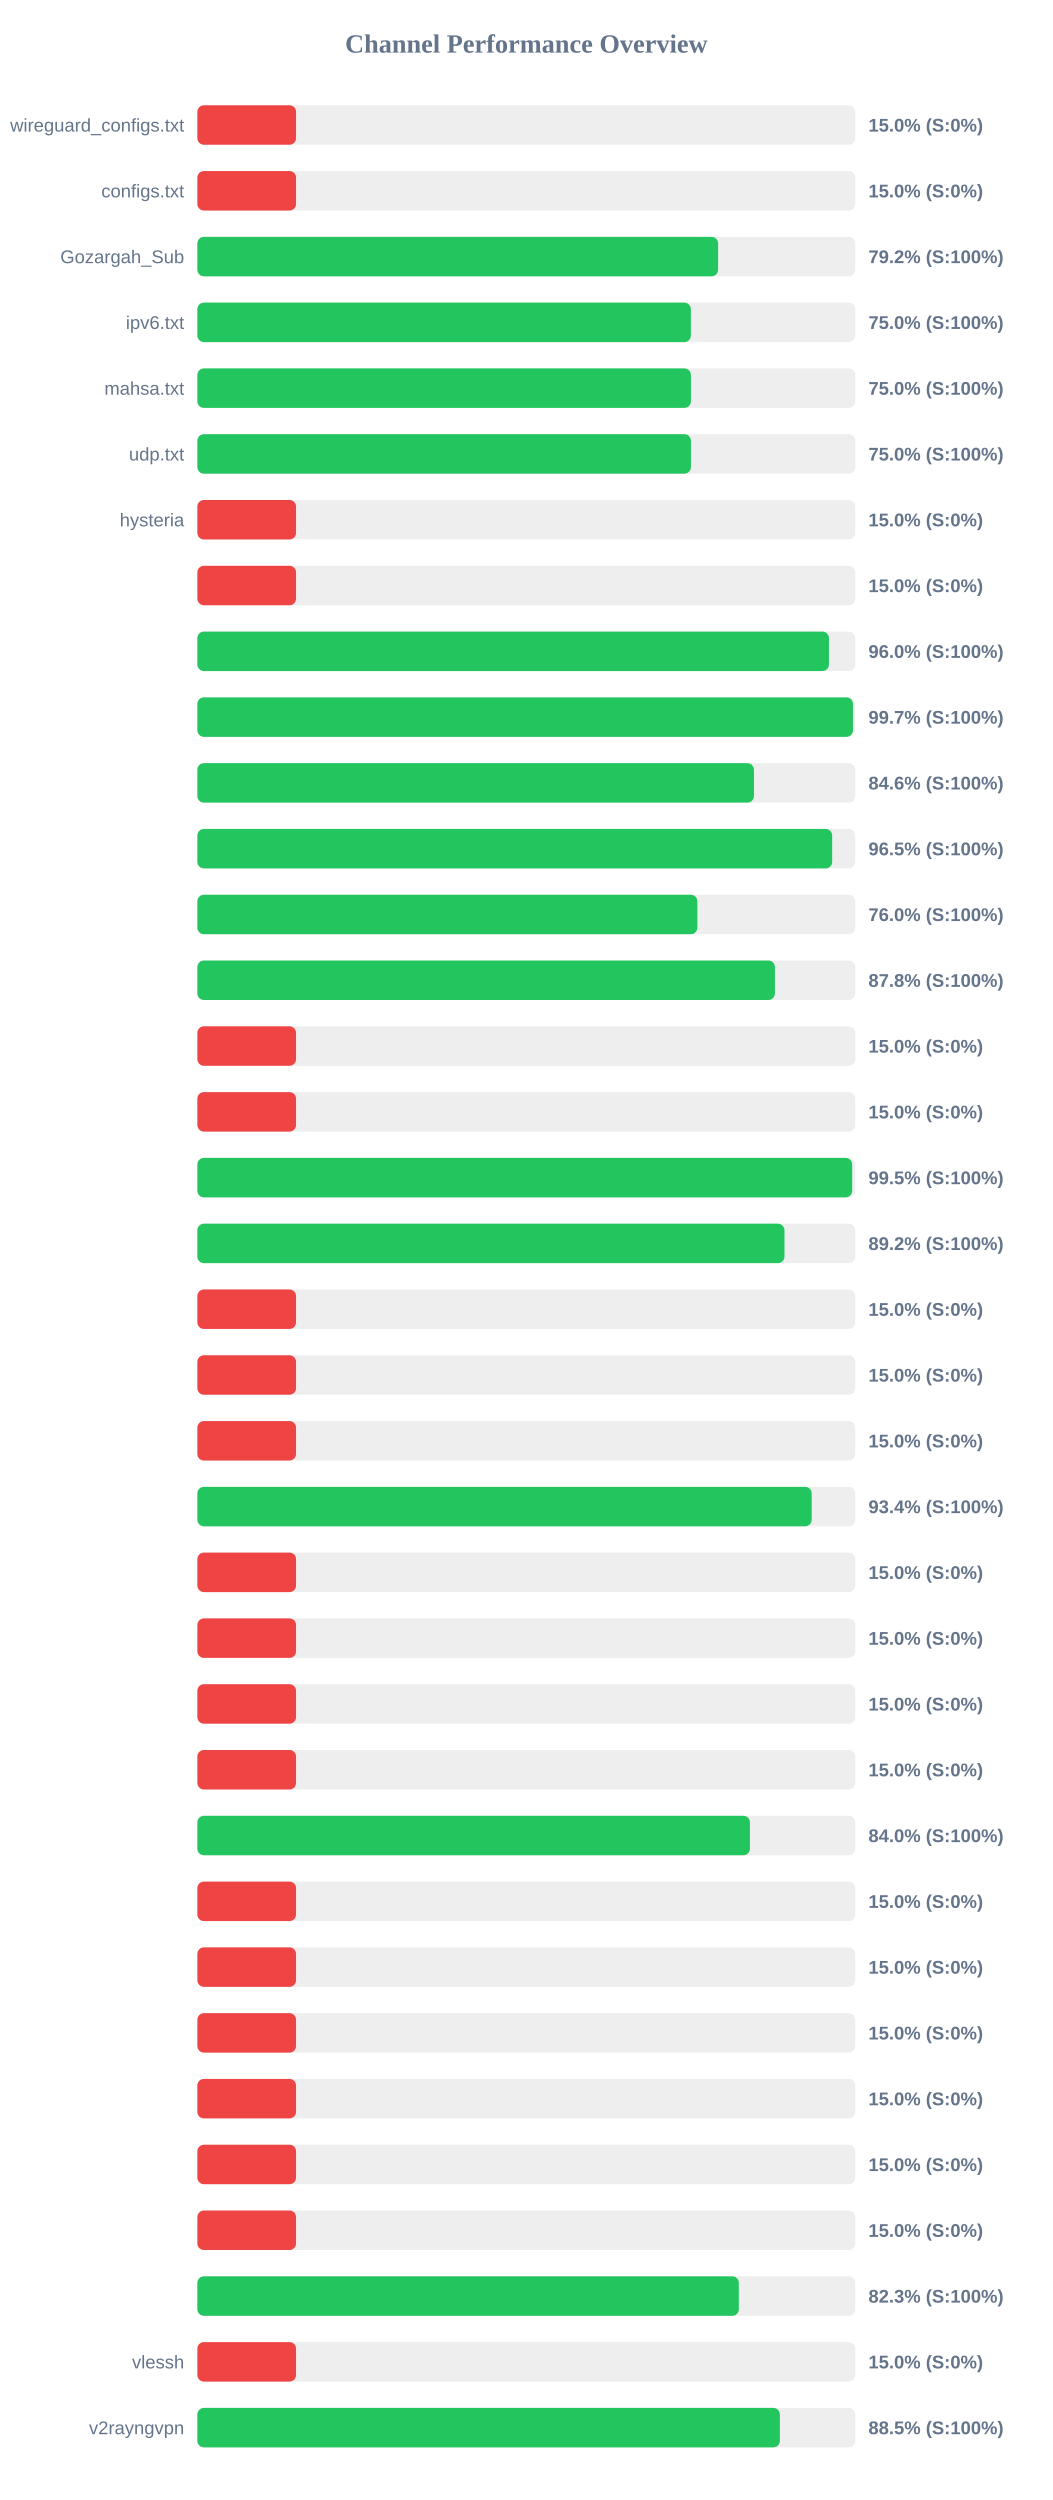
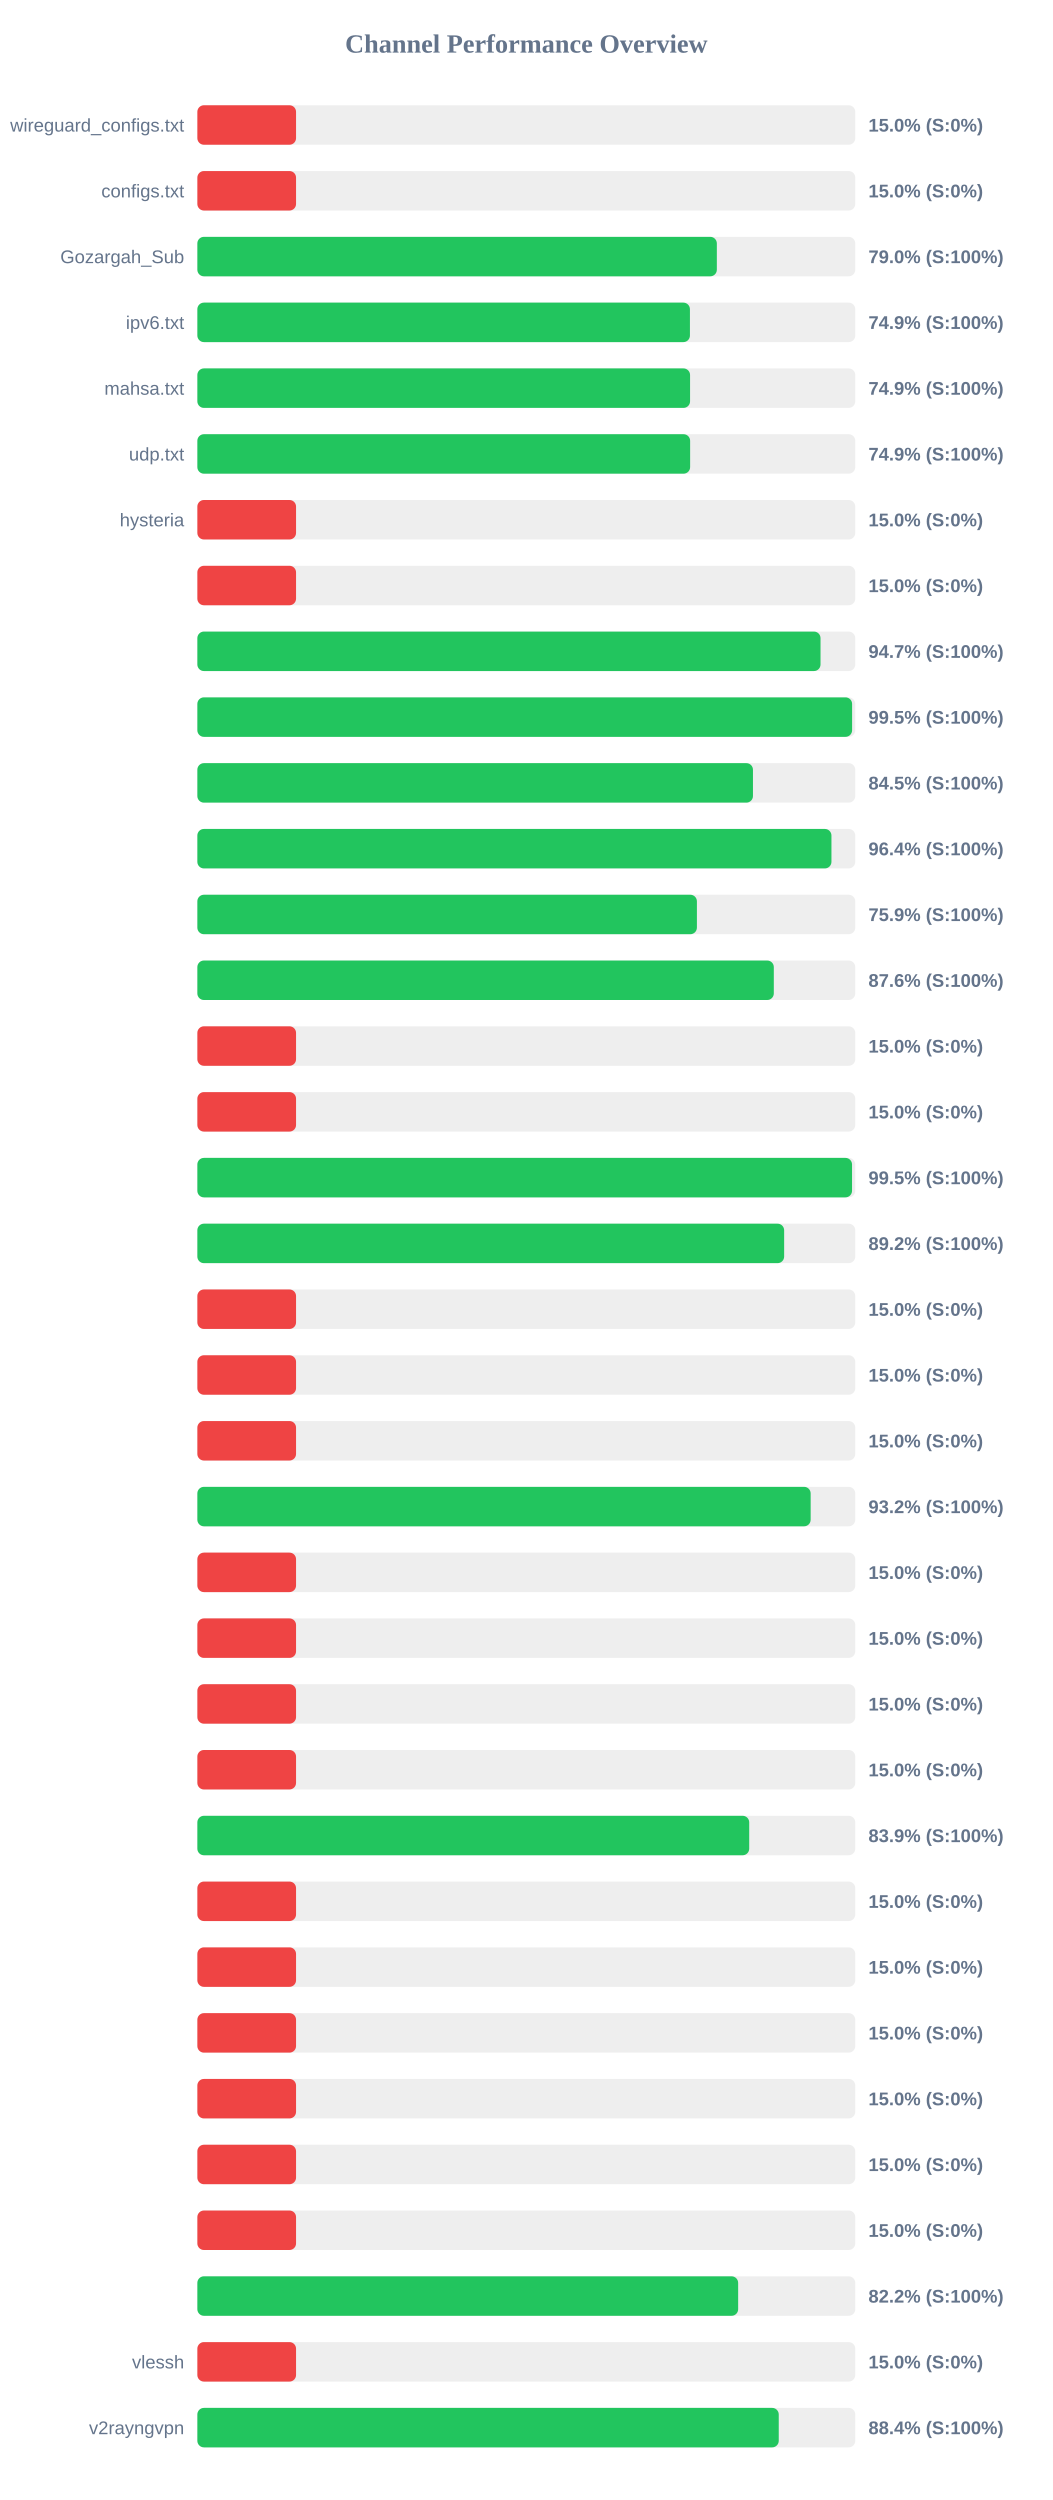
<svg xmlns="http://www.w3.org/2000/svg" width="800" height="1900" version="1.1">
  <style>
        .row { font: 14px Arial; fill: #64748b; }
        .score { font: bold 14px Arial; fill: #64748b; }
    </style>
  <text x="400" y="40" text-anchor="middle" font-size="20px" font-weight="bold" fill="#64748b">Channel Performance Overview</text>
  <rect x="150" y="80" width="500" height="30" fill="#eee" rx="5" />
  <rect x="150" y="80" width="75.0" height="30" fill="#ef4444" rx="5" />
  <text x="140" y="100" text-anchor="end" class="row">wireguard_configs.txt</text>
  <text x="660" y="100" text-anchor="start" class="score">15.0% (S:0%)</text>
  <rect x="150" y="130" width="500" height="30" fill="#eee" rx="5" />
  <rect x="150" y="130" width="75.0" height="30" fill="#ef4444" rx="5" />
  <text x="140" y="150" text-anchor="end" class="row">configs.txt</text>
  <text x="660" y="150" text-anchor="start" class="score">15.0% (S:0%)</text>
  <rect x="150" y="180" width="500" height="30" fill="#eee" rx="5" />
-   <rect x="150" y="180" width="395.75" height="30" fill="#22c55e" rx="5" />
+   <rect x="150" y="180" width="394.8" height="30" fill="#22c55e" rx="5" />
  <text x="140" y="200" text-anchor="end" class="row">Gozargah_Sub</text>
-   <text x="660" y="200" text-anchor="start" class="score">79.2% (S:100%)</text>
+   <text x="660" y="200" text-anchor="start" class="score">79.0% (S:100%)</text>
  <rect x="150" y="230" width="500" height="30" fill="#eee" rx="5" />
-   <rect x="150" y="230" width="375.05" height="30" fill="#22c55e" rx="5" />
+   <rect x="150" y="230" width="374.35" height="30" fill="#22c55e" rx="5" />
  <text x="140" y="250" text-anchor="end" class="row">ipv6.txt</text>
-   <text x="660" y="250" text-anchor="start" class="score">75.0% (S:100%)</text>
+   <text x="660" y="250" text-anchor="start" class="score">74.9% (S:100%)</text>
  <rect x="150" y="280" width="500" height="30" fill="#eee" rx="5" />
-   <rect x="150" y="280" width="375.1" height="30" fill="#22c55e" rx="5" />
+   <rect x="150" y="280" width="374.45" height="30" fill="#22c55e" rx="5" />
  <text x="140" y="300" text-anchor="end" class="row">mahsa.txt</text>
-   <text x="660" y="300" text-anchor="start" class="score">75.0% (S:100%)</text>
+   <text x="660" y="300" text-anchor="start" class="score">74.9% (S:100%)</text>
  <rect x="150" y="330" width="500" height="30" fill="#eee" rx="5" />
-   <rect x="150" y="330" width="375.1" height="30" fill="#22c55e" rx="5" />
+   <rect x="150" y="330" width="374.5" height="30" fill="#22c55e" rx="5" />
  <text x="140" y="350" text-anchor="end" class="row">udp.txt</text>
-   <text x="660" y="350" text-anchor="start" class="score">75.0% (S:100%)</text>
+   <text x="660" y="350" text-anchor="start" class="score">74.9% (S:100%)</text>
  <rect x="150" y="380" width="500" height="30" fill="#eee" rx="5" />
  <rect x="150" y="380" width="75.0" height="30" fill="#ef4444" rx="5" />
  <text x="140" y="400" text-anchor="end" class="row">hysteria</text>
  <text x="660" y="400" text-anchor="start" class="score">15.0% (S:0%)</text>
  <rect x="150" y="430" width="500" height="30" fill="#eee" rx="5" />
  <rect x="150" y="430" width="75.0" height="30" fill="#ef4444" rx="5" />
  <text x="140" y="450" text-anchor="end" class="row" />
  <text x="660" y="450" text-anchor="start" class="score">15.0% (S:0%)</text>
  <rect x="150" y="480" width="500" height="30" fill="#eee" rx="5" />
-   <rect x="150" y="480" width="480.0" height="30" fill="#22c55e" rx="5" />
+   <rect x="150" y="480" width="473.6" height="30" fill="#22c55e" rx="5" />
  <text x="140" y="500" text-anchor="end" class="row" />
-   <text x="660" y="500" text-anchor="start" class="score">96.0% (S:100%)</text>
+   <text x="660" y="500" text-anchor="start" class="score">94.7% (S:100%)</text>
  <rect x="150" y="530" width="500" height="30" fill="#eee" rx="5" />
-   <rect x="150" y="530" width="498.25" height="30" fill="#22c55e" rx="5" />
+   <rect x="150" y="530" width="497.6" height="30" fill="#22c55e" rx="5" />
  <text x="140" y="550" text-anchor="end" class="row" />
-   <text x="660" y="550" text-anchor="start" class="score">99.7% (S:100%)</text>
+   <text x="660" y="550" text-anchor="start" class="score">99.5% (S:100%)</text>
  <rect x="150" y="580" width="500" height="30" fill="#eee" rx="5" />
-   <rect x="150" y="580" width="423.0" height="30" fill="#22c55e" rx="5" />
+   <rect x="150" y="580" width="422.25" height="30" fill="#22c55e" rx="5" />
  <text x="140" y="600" text-anchor="end" class="row" />
-   <text x="660" y="600" text-anchor="start" class="score">84.6% (S:100%)</text>
+   <text x="660" y="600" text-anchor="start" class="score">84.5% (S:100%)</text>
  <rect x="150" y="630" width="500" height="30" fill="#eee" rx="5" />
-   <rect x="150" y="630" width="482.45" height="30" fill="#22c55e" rx="5" />
+   <rect x="150" y="630" width="481.9" height="30" fill="#22c55e" rx="5" />
  <text x="140" y="650" text-anchor="end" class="row" />
-   <text x="660" y="650" text-anchor="start" class="score">96.5% (S:100%)</text>
+   <text x="660" y="650" text-anchor="start" class="score">96.4% (S:100%)</text>
  <rect x="150" y="680" width="500" height="30" fill="#eee" rx="5" />
-   <rect x="150" y="680" width="380.0" height="30" fill="#22c55e" rx="5" />
+   <rect x="150" y="680" width="379.65" height="30" fill="#22c55e" rx="5" />
  <text x="140" y="700" text-anchor="end" class="row" />
-   <text x="660" y="700" text-anchor="start" class="score">76.0% (S:100%)</text>
+   <text x="660" y="700" text-anchor="start" class="score">75.9% (S:100%)</text>
  <rect x="150" y="730" width="500" height="30" fill="#eee" rx="5" />
-   <rect x="150" y="730" width="438.95" height="30" fill="#22c55e" rx="5" />
+   <rect x="150" y="730" width="438.1" height="30" fill="#22c55e" rx="5" />
  <text x="140" y="750" text-anchor="end" class="row" />
-   <text x="660" y="750" text-anchor="start" class="score">87.8% (S:100%)</text>
+   <text x="660" y="750" text-anchor="start" class="score">87.6% (S:100%)</text>
  <rect x="150" y="780" width="500" height="30" fill="#eee" rx="5" />
  <rect x="150" y="780" width="75.0" height="30" fill="#ef4444" rx="5" />
  <text x="140" y="800" text-anchor="end" class="row" />
  <text x="660" y="800" text-anchor="start" class="score">15.0% (S:0%)</text>
  <rect x="150" y="830" width="500" height="30" fill="#eee" rx="5" />
  <rect x="150" y="830" width="75.0" height="30" fill="#ef4444" rx="5" />
  <text x="140" y="850" text-anchor="end" class="row" />
  <text x="660" y="850" text-anchor="start" class="score">15.0% (S:0%)</text>
  <rect x="150" y="880" width="500" height="30" fill="#eee" rx="5" />
-   <rect x="150" y="880" width="497.65" height="30" fill="#22c55e" rx="5" />
+   <rect x="150" y="880" width="497.55" height="30" fill="#22c55e" rx="5" />
  <text x="140" y="900" text-anchor="end" class="row" />
  <text x="660" y="900" text-anchor="start" class="score">99.5% (S:100%)</text>
  <rect x="150" y="930" width="500" height="30" fill="#eee" rx="5" />
-   <rect x="150" y="930" width="446.2" height="30" fill="#22c55e" rx="5" />
+   <rect x="150" y="930" width="445.95" height="30" fill="#22c55e" rx="5" />
  <text x="140" y="950" text-anchor="end" class="row" />
  <text x="660" y="950" text-anchor="start" class="score">89.2% (S:100%)</text>
  <rect x="150" y="980" width="500" height="30" fill="#eee" rx="5" />
  <rect x="150" y="980" width="75.0" height="30" fill="#ef4444" rx="5" />
  <text x="140" y="1000" text-anchor="end" class="row" />
  <text x="660" y="1000" text-anchor="start" class="score">15.0% (S:0%)</text>
  <rect x="150" y="1030" width="500" height="30" fill="#eee" rx="5" />
  <rect x="150" y="1030" width="75.0" height="30" fill="#ef4444" rx="5" />
  <text x="140" y="1050" text-anchor="end" class="row" />
  <text x="660" y="1050" text-anchor="start" class="score">15.0% (S:0%)</text>
  <rect x="150" y="1080" width="500" height="30" fill="#eee" rx="5" />
  <rect x="150" y="1080" width="75.0" height="30" fill="#ef4444" rx="5" />
  <text x="140" y="1100" text-anchor="end" class="row" />
  <text x="660" y="1100" text-anchor="start" class="score">15.0% (S:0%)</text>
  <rect x="150" y="1130" width="500" height="30" fill="#eee" rx="5" />
-   <rect x="150" y="1130" width="466.9" height="30" fill="#22c55e" rx="5" />
+   <rect x="150" y="1130" width="466.1" height="30" fill="#22c55e" rx="5" />
  <text x="140" y="1150" text-anchor="end" class="row" />
-   <text x="660" y="1150" text-anchor="start" class="score">93.4% (S:100%)</text>
+   <text x="660" y="1150" text-anchor="start" class="score">93.2% (S:100%)</text>
  <rect x="150" y="1180" width="500" height="30" fill="#eee" rx="5" />
  <rect x="150" y="1180" width="75.0" height="30" fill="#ef4444" rx="5" />
  <text x="140" y="1200" text-anchor="end" class="row" />
  <text x="660" y="1200" text-anchor="start" class="score">15.0% (S:0%)</text>
  <rect x="150" y="1230" width="500" height="30" fill="#eee" rx="5" />
  <rect x="150" y="1230" width="75.0" height="30" fill="#ef4444" rx="5" />
  <text x="140" y="1250" text-anchor="end" class="row" />
  <text x="660" y="1250" text-anchor="start" class="score">15.0% (S:0%)</text>
  <rect x="150" y="1280" width="500" height="30" fill="#eee" rx="5" />
  <rect x="150" y="1280" width="75.0" height="30" fill="#ef4444" rx="5" />
  <text x="140" y="1300" text-anchor="end" class="row" />
  <text x="660" y="1300" text-anchor="start" class="score">15.0% (S:0%)</text>
  <rect x="150" y="1330" width="500" height="30" fill="#eee" rx="5" />
  <rect x="150" y="1330" width="75.0" height="30" fill="#ef4444" rx="5" />
  <text x="140" y="1350" text-anchor="end" class="row" />
  <text x="660" y="1350" text-anchor="start" class="score">15.0% (S:0%)</text>
  <rect x="150" y="1380" width="500" height="30" fill="#eee" rx="5" />
-   <rect x="150" y="1380" width="419.95" height="30" fill="#22c55e" rx="5" />
+   <rect x="150" y="1380" width="419.4" height="30" fill="#22c55e" rx="5" />
  <text x="140" y="1400" text-anchor="end" class="row" />
-   <text x="660" y="1400" text-anchor="start" class="score">84.0% (S:100%)</text>
+   <text x="660" y="1400" text-anchor="start" class="score">83.9% (S:100%)</text>
  <rect x="150" y="1430" width="500" height="30" fill="#eee" rx="5" />
  <rect x="150" y="1430" width="75.0" height="30" fill="#ef4444" rx="5" />
  <text x="140" y="1450" text-anchor="end" class="row" />
  <text x="660" y="1450" text-anchor="start" class="score">15.0% (S:0%)</text>
  <rect x="150" y="1480" width="500" height="30" fill="#eee" rx="5" />
  <rect x="150" y="1480" width="75.0" height="30" fill="#ef4444" rx="5" />
  <text x="140" y="1500" text-anchor="end" class="row" />
  <text x="660" y="1500" text-anchor="start" class="score">15.0% (S:0%)</text>
  <rect x="150" y="1530" width="500" height="30" fill="#eee" rx="5" />
  <rect x="150" y="1530" width="75.0" height="30" fill="#ef4444" rx="5" />
  <text x="140" y="1550" text-anchor="end" class="row" />
  <text x="660" y="1550" text-anchor="start" class="score">15.0% (S:0%)</text>
  <rect x="150" y="1580" width="500" height="30" fill="#eee" rx="5" />
  <rect x="150" y="1580" width="75.0" height="30" fill="#ef4444" rx="5" />
  <text x="140" y="1600" text-anchor="end" class="row" />
  <text x="660" y="1600" text-anchor="start" class="score">15.0% (S:0%)</text>
  <rect x="150" y="1630" width="500" height="30" fill="#eee" rx="5" />
  <rect x="150" y="1630" width="75.0" height="30" fill="#ef4444" rx="5" />
  <text x="140" y="1650" text-anchor="end" class="row" />
  <text x="660" y="1650" text-anchor="start" class="score">15.0% (S:0%)</text>
  <rect x="150" y="1680" width="500" height="30" fill="#eee" rx="5" />
  <rect x="150" y="1680" width="75.0" height="30" fill="#ef4444" rx="5" />
  <text x="140" y="1700" text-anchor="end" class="row" />
  <text x="660" y="1700" text-anchor="start" class="score">15.0% (S:0%)</text>
  <rect x="150" y="1730" width="500" height="30" fill="#eee" rx="5" />
-   <rect x="150" y="1730" width="411.5" height="30" fill="#22c55e" rx="5" />
+   <rect x="150" y="1730" width="411.0" height="30" fill="#22c55e" rx="5" />
  <text x="140" y="1750" text-anchor="end" class="row" />
-   <text x="660" y="1750" text-anchor="start" class="score">82.3% (S:100%)</text>
+   <text x="660" y="1750" text-anchor="start" class="score">82.2% (S:100%)</text>
  <rect x="150" y="1780" width="500" height="30" fill="#eee" rx="5" />
  <rect x="150" y="1780" width="75.0" height="30" fill="#ef4444" rx="5" />
  <text x="140" y="1800" text-anchor="end" class="row">vlessh</text>
  <text x="660" y="1800" text-anchor="start" class="score">15.0% (S:0%)</text>
  <rect x="150" y="1830" width="500" height="30" fill="#eee" rx="5" />
-   <rect x="150" y="1830" width="442.7" height="30" fill="#22c55e" rx="5" />
+   <rect x="150" y="1830" width="441.85" height="30" fill="#22c55e" rx="5" />
  <text x="140" y="1850" text-anchor="end" class="row">v2rayngvpn</text>
-   <text x="660" y="1850" text-anchor="start" class="score">88.5% (S:100%)</text>
+   <text x="660" y="1850" text-anchor="start" class="score">88.4% (S:100%)</text>
</svg>
